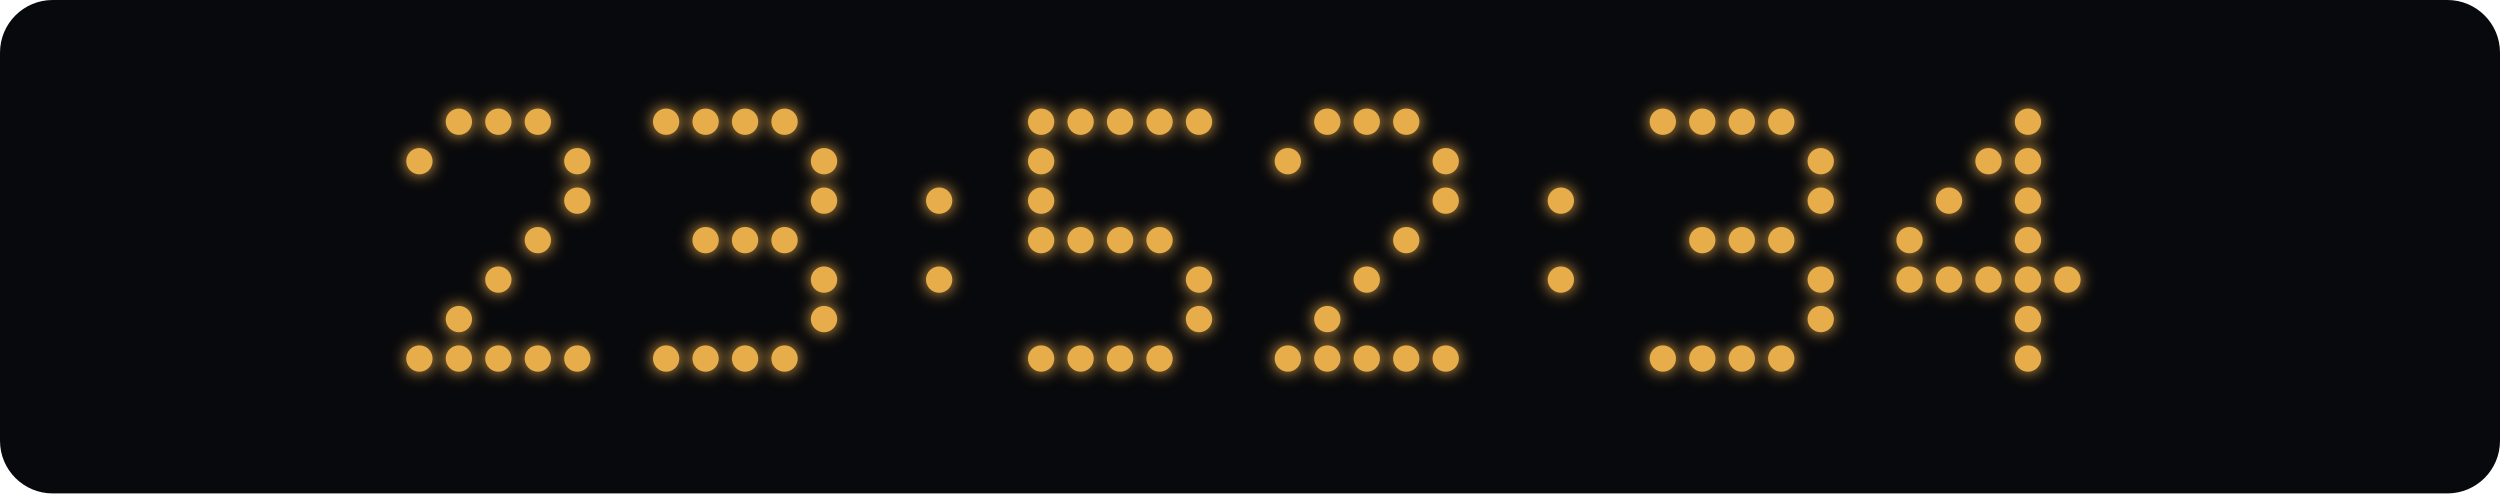
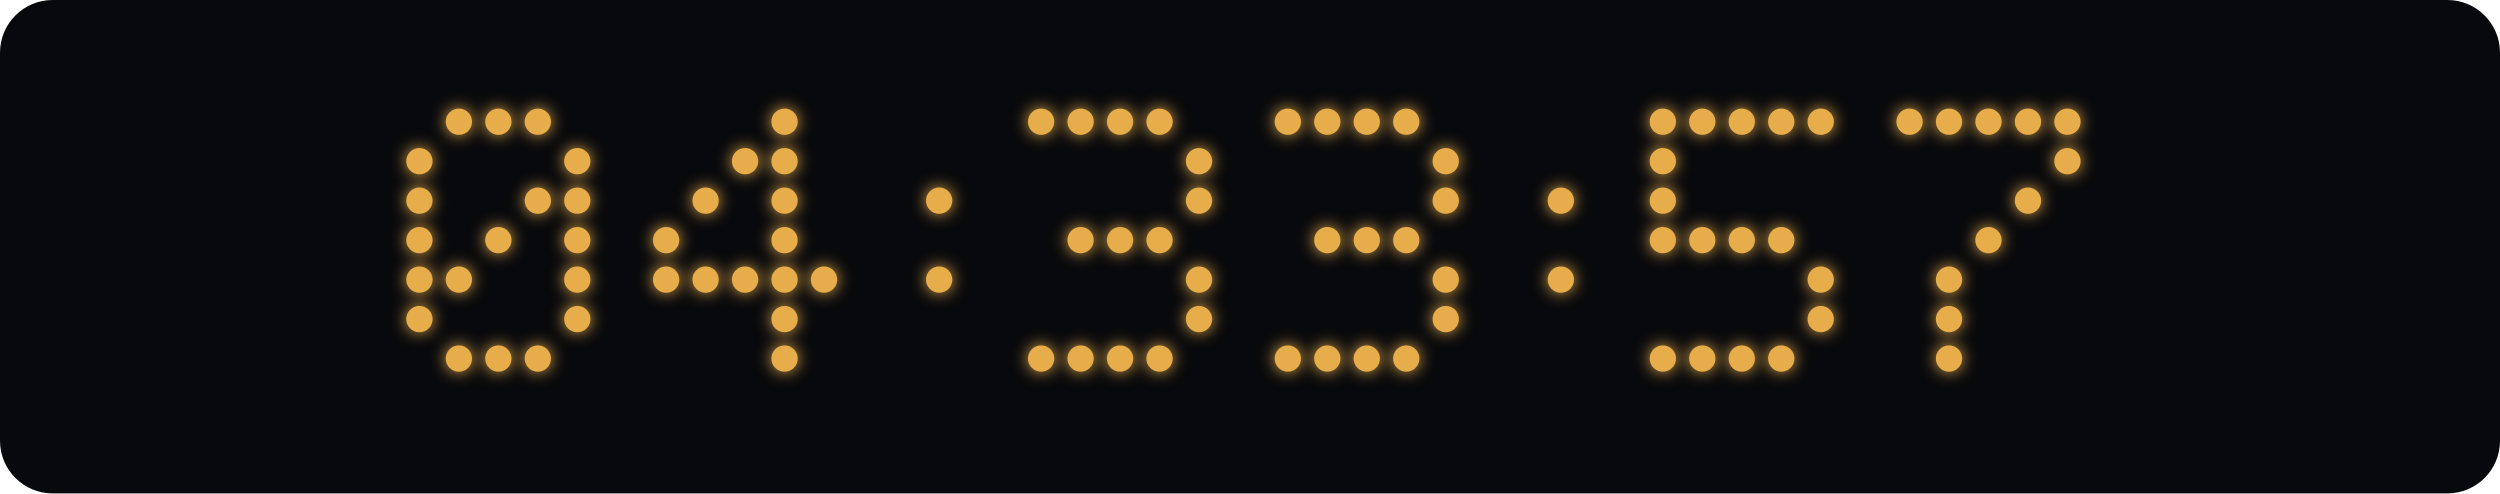
<svg xmlns="http://www.w3.org/2000/svg" width="760" height="150" viewBox="0 0 760 150">
  <defs>
    <filter id="glow" x="-100%" y="-100%" width="300%" height="300%">
      <feGaussianBlur stdDeviation="2.5" result="blur" />
      <feMerge>
        <feMergeNode in="blur" />
        <feMergeNode in="SourceGraphic" />
      </feMerge>
    </filter>
  </defs>
  <rect width="760" height="150" rx="16" fill="#08090c" />
  <g fill="#e8ad4b" filter="url(#glow)">
    <circle cx="139.5" cy="37" r="4" class="lit" />
    <circle cx="151.5" cy="37" r="4" class="lit" />
    <circle cx="163.5" cy="37" r="4" class="lit" />
    <circle cx="127.5" cy="49" r="4" class="lit" />
    <circle cx="175.5" cy="49" r="4" class="lit" />
+     <circle cx="127.5" cy="61" r="4" class="lit" />
+     <circle cx="163.5" cy="61" r="4" class="lit" />
    <circle cx="175.5" cy="61" r="4" class="lit" />
-     <circle cx="163.5" cy="73" r="4" class="lit" />
-     <circle cx="151.5" cy="85" r="4" class="lit" />
-     <circle cx="139.5" cy="97" r="4" class="lit" />
-     <circle cx="127.5" cy="109" r="4" class="lit" />
+     <circle cx="127.5" cy="73" r="4" class="lit" />
+     <circle cx="151.5" cy="73" r="4" class="lit" />
+     <circle cx="175.5" cy="73" r="4" class="lit" />
+     <circle cx="127.5" cy="85" r="4" class="lit" />
+     <circle cx="139.5" cy="85" r="4" class="lit" />
+     <circle cx="175.5" cy="85" r="4" class="lit" />
+     <circle cx="127.5" cy="97" r="4" class="lit" />
+     <circle cx="175.5" cy="97" r="4" class="lit" />
    <circle cx="139.5" cy="109" r="4" class="lit" />
    <circle cx="151.5" cy="109" r="4" class="lit" />
    <circle cx="163.5" cy="109" r="4" class="lit" />
-     <circle cx="175.5" cy="109" r="4" class="lit" />
-     <circle cx="202.5" cy="37" r="4" class="lit" />
-     <circle cx="214.5" cy="37" r="4" class="lit" />
-     <circle cx="226.5" cy="37" r="4" class="lit" />
    <circle cx="238.5" cy="37" r="4" class="lit" />
-     <circle cx="250.5" cy="49" r="4" class="lit" />
-     <circle cx="250.5" cy="61" r="4" class="lit" />
-     <circle cx="214.5" cy="73" r="4" class="lit" />
-     <circle cx="226.5" cy="73" r="4" class="lit" />
+     <circle cx="226.5" cy="49" r="4" class="lit" />
+     <circle cx="238.5" cy="49" r="4" class="lit" />
+     <circle cx="214.5" cy="61" r="4" class="lit" />
+     <circle cx="238.5" cy="61" r="4" class="lit" />
+     <circle cx="202.5" cy="73" r="4" class="lit" />
    <circle cx="238.5" cy="73" r="4" class="lit" />
+     <circle cx="202.5" cy="85" r="4" class="lit" />
+     <circle cx="214.5" cy="85" r="4" class="lit" />
+     <circle cx="226.5" cy="85" r="4" class="lit" />
+     <circle cx="238.5" cy="85" r="4" class="lit" />
    <circle cx="250.5" cy="85" r="4" class="lit" />
-     <circle cx="250.5" cy="97" r="4" class="lit" />
-     <circle cx="202.5" cy="109" r="4" class="lit" />
-     <circle cx="214.5" cy="109" r="4" class="lit" />
-     <circle cx="226.5" cy="109" r="4" class="lit" />
+     <circle cx="238.5" cy="97" r="4" class="lit" />
    <circle cx="238.5" cy="109" r="4" class="lit" />
    <circle cx="285.5" cy="61" r="4" class="lit" />
    <circle cx="285.5" cy="85" r="4" class="lit" />
    <circle cx="316.5" cy="37" r="4" class="lit" />
    <circle cx="328.5" cy="37" r="4" class="lit" />
    <circle cx="340.5" cy="37" r="4" class="lit" />
    <circle cx="352.5" cy="37" r="4" class="lit" />
-     <circle cx="364.5" cy="37" r="4" class="lit" />
-     <circle cx="316.5" cy="49" r="4" class="lit" />
-     <circle cx="316.5" cy="61" r="4" class="lit" />
-     <circle cx="316.5" cy="73" r="4" class="lit" />
+     <circle cx="364.5" cy="49" r="4" class="lit" />
+     <circle cx="364.5" cy="61" r="4" class="lit" />
    <circle cx="328.5" cy="73" r="4" class="lit" />
    <circle cx="340.5" cy="73" r="4" class="lit" />
    <circle cx="352.5" cy="73" r="4" class="lit" />
    <circle cx="364.5" cy="85" r="4" class="lit" />
    <circle cx="364.5" cy="97" r="4" class="lit" />
    <circle cx="316.5" cy="109" r="4" class="lit" />
    <circle cx="328.5" cy="109" r="4" class="lit" />
    <circle cx="340.5" cy="109" r="4" class="lit" />
    <circle cx="352.5" cy="109" r="4" class="lit" />
+     <circle cx="391.5" cy="37" r="4" class="lit" />
    <circle cx="403.5" cy="37" r="4" class="lit" />
    <circle cx="415.5" cy="37" r="4" class="lit" />
    <circle cx="427.5" cy="37" r="4" class="lit" />
-     <circle cx="391.5" cy="49" r="4" class="lit" />
    <circle cx="439.5" cy="49" r="4" class="lit" />
    <circle cx="439.5" cy="61" r="4" class="lit" />
+     <circle cx="403.5" cy="73" r="4" class="lit" />
+     <circle cx="415.5" cy="73" r="4" class="lit" />
    <circle cx="427.5" cy="73" r="4" class="lit" />
-     <circle cx="415.5" cy="85" r="4" class="lit" />
-     <circle cx="403.5" cy="97" r="4" class="lit" />
+     <circle cx="439.5" cy="85" r="4" class="lit" />
+     <circle cx="439.5" cy="97" r="4" class="lit" />
    <circle cx="391.5" cy="109" r="4" class="lit" />
    <circle cx="403.5" cy="109" r="4" class="lit" />
    <circle cx="415.5" cy="109" r="4" class="lit" />
    <circle cx="427.5" cy="109" r="4" class="lit" />
-     <circle cx="439.5" cy="109" r="4" class="lit" />
    <circle cx="474.5" cy="61" r="4" class="lit" />
    <circle cx="474.5" cy="85" r="4" class="lit" />
    <circle cx="505.5" cy="37" r="4" class="lit" />
    <circle cx="517.5" cy="37" r="4" class="lit" />
    <circle cx="529.5" cy="37" r="4" class="lit" />
    <circle cx="541.5" cy="37" r="4" class="lit" />
-     <circle cx="553.5" cy="49" r="4" class="lit" />
-     <circle cx="553.5" cy="61" r="4" class="lit" />
+     <circle cx="553.5" cy="37" r="4" class="lit" />
+     <circle cx="505.5" cy="49" r="4" class="lit" />
+     <circle cx="505.5" cy="61" r="4" class="lit" />
+     <circle cx="505.5" cy="73" r="4" class="lit" />
    <circle cx="517.5" cy="73" r="4" class="lit" />
    <circle cx="529.5" cy="73" r="4" class="lit" />
    <circle cx="541.5" cy="73" r="4" class="lit" />
    <circle cx="553.5" cy="85" r="4" class="lit" />
    <circle cx="553.5" cy="97" r="4" class="lit" />
    <circle cx="505.5" cy="109" r="4" class="lit" />
    <circle cx="517.5" cy="109" r="4" class="lit" />
    <circle cx="529.5" cy="109" r="4" class="lit" />
    <circle cx="541.5" cy="109" r="4" class="lit" />
+     <circle cx="580.5" cy="37" r="4" class="lit" />
+     <circle cx="592.5" cy="37" r="4" class="lit" />
+     <circle cx="604.5" cy="37" r="4" class="lit" />
    <circle cx="616.5" cy="37" r="4" class="lit" />
-     <circle cx="604.5" cy="49" r="4" class="lit" />
-     <circle cx="616.5" cy="49" r="4" class="lit" />
-     <circle cx="592.5" cy="61" r="4" class="lit" />
+     <circle cx="628.5" cy="37" r="4" class="lit" />
+     <circle cx="628.5" cy="49" r="4" class="lit" />
    <circle cx="616.5" cy="61" r="4" class="lit" />
-     <circle cx="580.5" cy="73" r="4" class="lit" />
-     <circle cx="616.5" cy="73" r="4" class="lit" />
-     <circle cx="580.5" cy="85" r="4" class="lit" />
+     <circle cx="604.5" cy="73" r="4" class="lit" />
    <circle cx="592.5" cy="85" r="4" class="lit" />
-     <circle cx="604.5" cy="85" r="4" class="lit" />
-     <circle cx="616.5" cy="85" r="4" class="lit" />
-     <circle cx="628.5" cy="85" r="4" class="lit" />
-     <circle cx="616.5" cy="97" r="4" class="lit" />
-     <circle cx="616.5" cy="109" r="4" class="lit" />
+     <circle cx="592.5" cy="97" r="4" class="lit" />
+     <circle cx="592.5" cy="109" r="4" class="lit" />
  </g>
</svg>
